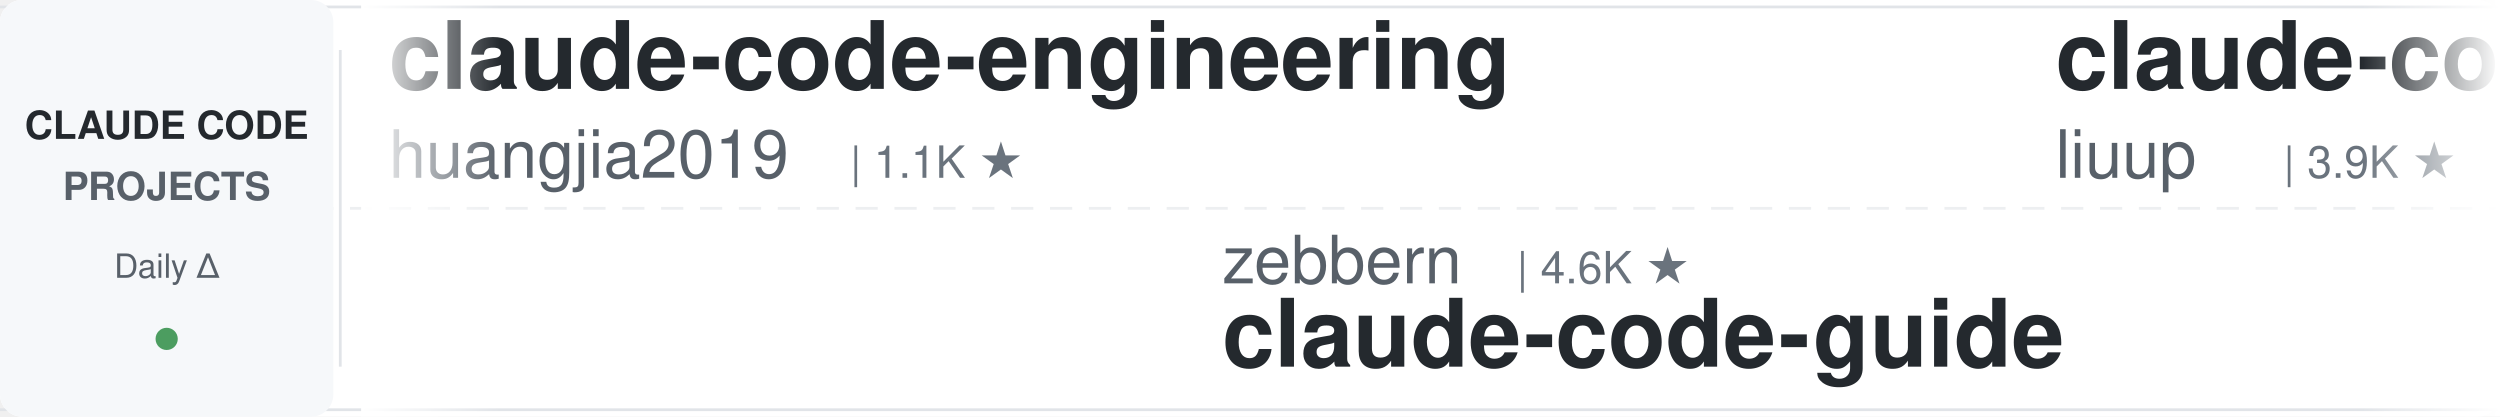
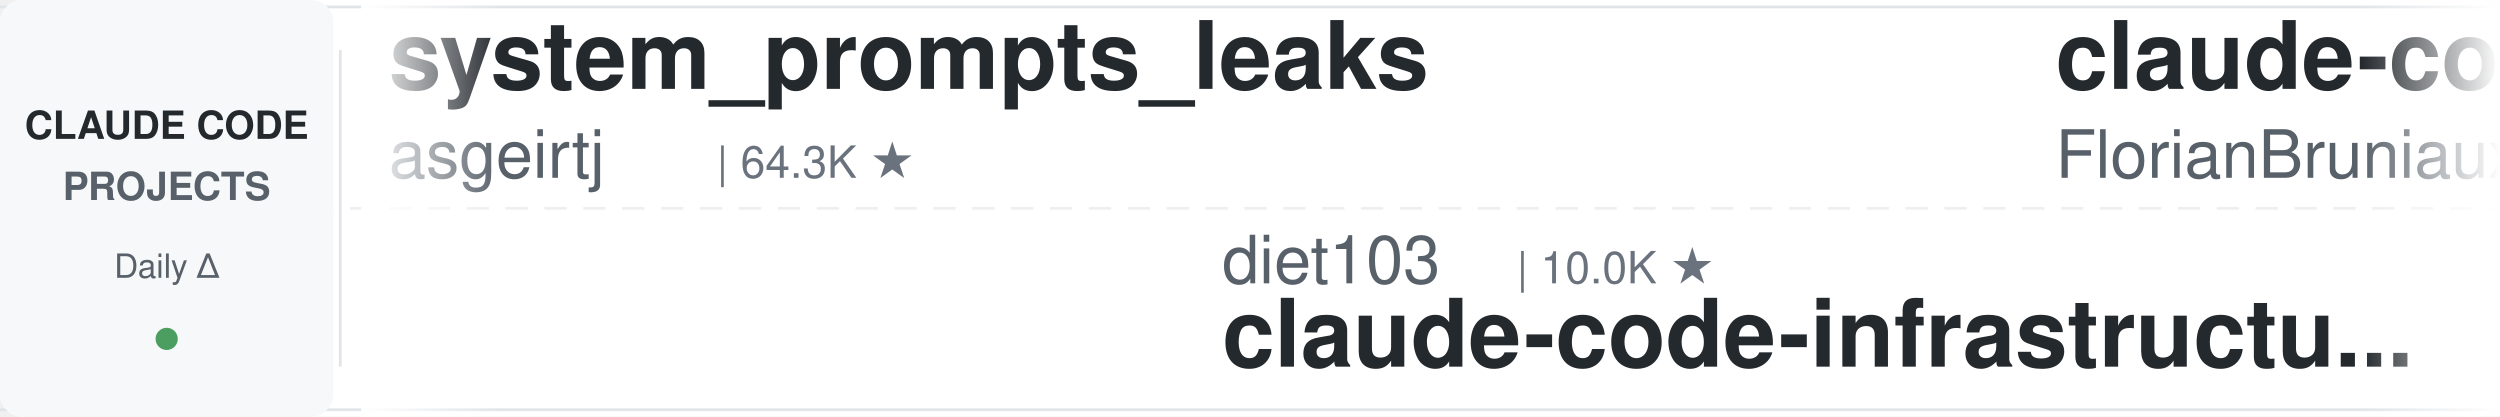
<svg xmlns="http://www.w3.org/2000/svg" width="900" height="150">
  <defs>
    <linearGradient id="leftFade" x1="0%" y1="0%" x2="100%" y2="0%">
      <stop offset="0%" style="stop-color:#ffffff;stop-opacity:1" />
      <stop offset="100%" style="stop-color:#ffffff;stop-opacity:0" />
    </linearGradient>
    <linearGradient id="rightFade" x1="0%" y1="0%" x2="100%" y2="0%">
      <stop offset="0%" style="stop-color:#ffffff;stop-opacity:0" />
      <stop offset="100%" style="stop-color:#ffffff;stop-opacity:1" />
    </linearGradient>
  </defs>
  <rect width="900" height="150" fill="#ffffff" rx="8" />
  <rect x="0" y="2" width="900" height="1" fill="#e1e4e8" />
  <rect x="0" y="147" width="900" height="1" fill="#e1e4e8" />
  <line x1="0" y1="75" x2="900" y2="75" stroke="#e1e4e8" stroke-width="1" stroke-dasharray="8 6" opacity="0.6" />
  <rect x="0" y="0" width="120" height="150" fill="#f6f8fa" rx="8" />
  <text x="60" y="50" font-family="-apple-system, BlinkMacSystemFont, 'Segoe UI', Helvetica, Arial, sans-serif" font-size="14" font-weight="600" fill="#24292e" text-anchor="middle">CLAUDE CODE</text>
  <text x="60" y="72" font-family="-apple-system, BlinkMacSystemFont, 'Segoe UI', Helvetica, Arial, sans-serif" font-size="14" font-weight="600" fill="#586069" text-anchor="middle">PROJECTS</text>
  <text x="60" y="100" font-family="-apple-system, BlinkMacSystemFont, 'Segoe UI', Helvetica, Arial, sans-serif" font-size="12" font-weight="500" fill="#586069" text-anchor="middle">Daily Δ</text>
  <circle cx="60" cy="122" r="4" fill="#22863a" opacity="0.8" />
  <rect x="122" y="18" width="1" height="114" fill="#e1e4e8" />
  <clipPath id="tickerClip">
    <rect x="130" y="0" width="770" height="150" />
  </clipPath>
  <g clip-path="url(#tickerClip)">
    <g id="tickerItems">
      <animateTransform attributeName="transform" attributeType="XML" type="translate" from="0 0" to="-3000 0" dur="54s" repeatCount="indefinite" />
      <g transform="translate(0, 0)">
-         <text x="140" y="32" font-family="-apple-system, BlinkMacSystemFont, 'Segoe UI', Helvetica, Arial, sans-serif" font-size="34" font-weight="600" fill="#24292e">claude-code-engineering</text>
-         <text x="140" y="64" font-family="-apple-system, BlinkMacSystemFont, 'Segoe UI', Helvetica, Arial, sans-serif" font-size="24" font-weight="400" fill="#586069">huangjia2019</text>
-         <text x="306" y="64" font-family="-apple-system, BlinkMacSystemFont, 'Segoe UI', Helvetica, Arial, sans-serif" font-size="16" font-weight="500" fill="#6a737d">| 1.1K ★</text>
+         <text x="140" y="32" font-family="-apple-system, BlinkMacSystemFont, 'Segoe UI', Helvetica, Arial, sans-serif" font-size="34" font-weight="600" fill="#24292e">system_prompts_leaks</text>
+         <text x="140" y="64" font-family="-apple-system, BlinkMacSystemFont, 'Segoe UI', Helvetica, Arial, sans-serif" font-size="24" font-weight="400" fill="#586069">asgeirtj</text>
+         <text x="258" y="64" font-family="-apple-system, BlinkMacSystemFont, 'Segoe UI', Helvetica, Arial, sans-serif" font-size="16" font-weight="500" fill="#6a737d">| 64.3K ★</text>
      </g>
      <g transform="translate(300, 0)">
-         <text x="140" y="102" font-family="-apple-system, BlinkMacSystemFont, 'Segoe UI', Helvetica, Arial, sans-serif" font-size="24" font-weight="400" fill="#586069">zebbern</text>
-         <text x="246" y="102" font-family="-apple-system, BlinkMacSystemFont, 'Segoe UI', Helvetica, Arial, sans-serif" font-size="16" font-weight="500" fill="#6a737d">| 4.6K ★</text>
-         <text x="140" y="132" font-family="-apple-system, BlinkMacSystemFont, 'Segoe UI', Helvetica, Arial, sans-serif" font-size="34" font-weight="600" fill="#24292e">claude-code-guide</text>
+         <text x="140" y="102" font-family="-apple-system, BlinkMacSystemFont, 'Segoe UI', Helvetica, Arial, sans-serif" font-size="24" font-weight="400" fill="#586069">diet103</text>
+         <text x="246" y="102" font-family="-apple-system, BlinkMacSystemFont, 'Segoe UI', Helvetica, Arial, sans-serif" font-size="16" font-weight="500" fill="#6a737d">| 10.0K ★</text>
+         <text x="140" y="132" font-family="-apple-system, BlinkMacSystemFont, 'Segoe UI', Helvetica, Arial, sans-serif" font-size="34" font-weight="600" fill="#24292e">claude-code-infrastructu...</text>
      </g>
      <g transform="translate(600, 0)">
-         <text x="140" y="32" font-family="-apple-system, BlinkMacSystemFont, 'Segoe UI', Helvetica, Arial, sans-serif" font-size="34" font-weight="600" fill="#24292e">claude-code-analysis</text>
-         <text x="140" y="64" font-family="-apple-system, BlinkMacSystemFont, 'Segoe UI', Helvetica, Arial, sans-serif" font-size="24" font-weight="400" fill="#586069">liuup</text>
-         <text x="222" y="64" font-family="-apple-system, BlinkMacSystemFont, 'Segoe UI', Helvetica, Arial, sans-serif" font-size="16" font-weight="500" fill="#6a737d">| 3.9K ★</text>
+         <text x="140" y="32" font-family="-apple-system, BlinkMacSystemFont, 'Segoe UI', Helvetica, Arial, sans-serif" font-size="34" font-weight="600" fill="#24292e">claude-code-ultimate-gui...</text>
+         <text x="140" y="64" font-family="-apple-system, BlinkMacSystemFont, 'Segoe UI', Helvetica, Arial, sans-serif" font-size="24" font-weight="400" fill="#586069">FlorianBruniaux</text>
+         <text x="342" y="64" font-family="-apple-system, BlinkMacSystemFont, 'Segoe UI', Helvetica, Arial, sans-serif" font-size="16" font-weight="500" fill="#6a737d">| 5.9K ★</text>
      </g>
      <g transform="translate(900, 0)">
-         <text x="140" y="102" font-family="-apple-system, BlinkMacSystemFont, 'Segoe UI', Helvetica, Arial, sans-serif" font-size="24" font-weight="400" fill="#586069">Yeachan-Heo</text>
-         <text x="294" y="102" font-family="-apple-system, BlinkMacSystemFont, 'Segoe UI', Helvetica, Arial, sans-serif" font-size="16" font-weight="500" fill="#6a737d">| 39.0K ★</text>
-         <text x="140" y="132" font-family="-apple-system, BlinkMacSystemFont, 'Segoe UI', Helvetica, Arial, sans-serif" font-size="34" font-weight="600" fill="#24292e">oh-my-claudecode</text>
+         <text x="140" y="102" font-family="-apple-system, BlinkMacSystemFont, 'Segoe UI', Helvetica, Arial, sans-serif" font-size="24" font-weight="400" fill="#586069">ChrisWiles</text>
+         <text x="282" y="102" font-family="-apple-system, BlinkMacSystemFont, 'Segoe UI', Helvetica, Arial, sans-serif" font-size="16" font-weight="500" fill="#6a737d">| 6.1K ★</text>
+         <text x="140" y="132" font-family="-apple-system, BlinkMacSystemFont, 'Segoe UI', Helvetica, Arial, sans-serif" font-size="34" font-weight="600" fill="#24292e">claude-code-showcase</text>
      </g>
      <g transform="translate(1200, 0)">
-         <text x="140" y="32" font-family="-apple-system, BlinkMacSystemFont, 'Segoe UI', Helvetica, Arial, sans-serif" font-size="34" font-weight="600" fill="#24292e">Claude-Code-Game-Studios</text>
-         <text x="140" y="64" font-family="-apple-system, BlinkMacSystemFont, 'Segoe UI', Helvetica, Arial, sans-serif" font-size="24" font-weight="400" fill="#586069">Donchitos</text>
-         <text x="270" y="64" font-family="-apple-system, BlinkMacSystemFont, 'Segoe UI', Helvetica, Arial, sans-serif" font-size="16" font-weight="500" fill="#6a737d">| 24.8K ★</text>
+         <text x="140" y="32" font-family="-apple-system, BlinkMacSystemFont, 'Segoe UI', Helvetica, Arial, sans-serif" font-size="34" font-weight="600" fill="#24292e">my-claude-code-setup</text>
+         <text x="140" y="64" font-family="-apple-system, BlinkMacSystemFont, 'Segoe UI', Helvetica, Arial, sans-serif" font-size="24" font-weight="400" fill="#586069">centminmod</text>
+         <text x="282" y="64" font-family="-apple-system, BlinkMacSystemFont, 'Segoe UI', Helvetica, Arial, sans-serif" font-size="16" font-weight="500" fill="#6a737d">| 2.6K ★</text>
      </g>
      <g transform="translate(1500, 0)">
+         <text x="140" y="102" font-family="-apple-system, BlinkMacSystemFont, 'Segoe UI', Helvetica, Arial, sans-serif" font-size="24" font-weight="400" fill="#586069">darcyegb</text>
+         <text x="258" y="102" font-family="-apple-system, BlinkMacSystemFont, 'Segoe UI', Helvetica, Arial, sans-serif" font-size="16" font-weight="500" fill="#6a737d">| 760 ★</text>
+         <text x="140" y="132" font-family="-apple-system, BlinkMacSystemFont, 'Segoe UI', Helvetica, Arial, sans-serif" font-size="34" font-weight="600" fill="#24292e">ClaudeCodeAgents</text>
+       </g>
+       <g transform="translate(1800, 0)">
+         <text x="140" y="32" font-family="-apple-system, BlinkMacSystemFont, 'Segoe UI', Helvetica, Arial, sans-serif" font-size="34" font-weight="600" fill="#24292e">claude-code-system-promp...</text>
+         <text x="140" y="64" font-family="-apple-system, BlinkMacSystemFont, 'Segoe UI', Helvetica, Arial, sans-serif" font-size="24" font-weight="400" fill="#586069">Piebald-AI</text>
+         <text x="282" y="64" font-family="-apple-system, BlinkMacSystemFont, 'Segoe UI', Helvetica, Arial, sans-serif" font-size="16" font-weight="500" fill="#6a737d">| 12.6K ★</text>
+       </g>
+       <g transform="translate(2100, 0)">
+         <text x="140" y="102" font-family="-apple-system, BlinkMacSystemFont, 'Segoe UI', Helvetica, Arial, sans-serif" font-size="24" font-weight="400" fill="#586069">davila7</text>
+         <text x="246" y="102" font-family="-apple-system, BlinkMacSystemFont, 'Segoe UI', Helvetica, Arial, sans-serif" font-size="16" font-weight="500" fill="#6a737d">| 30.5K ★</text>
+         <text x="140" y="132" font-family="-apple-system, BlinkMacSystemFont, 'Segoe UI', Helvetica, Arial, sans-serif" font-size="34" font-weight="600" fill="#24292e">claude-code-templates</text>
+       </g>
+       <g transform="translate(2400, 0)">
+         <text x="140" y="32" font-family="-apple-system, BlinkMacSystemFont, 'Segoe UI', Helvetica, Arial, sans-serif" font-size="34" font-weight="600" fill="#24292e">andrej-karpathy-skills</text>
+         <text x="140" y="64" font-family="-apple-system, BlinkMacSystemFont, 'Segoe UI', Helvetica, Arial, sans-serif" font-size="24" font-weight="400" fill="#586069">multica-ai</text>
+         <text x="282" y="64" font-family="-apple-system, BlinkMacSystemFont, 'Segoe UI', Helvetica, Arial, sans-serif" font-size="16" font-weight="500" fill="#6a737d">| 210.6K ★</text>
+       </g>
+       <g transform="translate(2700, 0)">
        <text x="140" y="102" font-family="-apple-system, BlinkMacSystemFont, 'Segoe UI', Helvetica, Arial, sans-serif" font-size="24" font-weight="400" fill="#586069">jqueryscript</text>
-         <text x="306" y="102" font-family="-apple-system, BlinkMacSystemFont, 'Segoe UI', Helvetica, Arial, sans-serif" font-size="16" font-weight="500" fill="#6a737d">| 508 ★</text>
+         <text x="306" y="102" font-family="-apple-system, BlinkMacSystemFont, 'Segoe UI', Helvetica, Arial, sans-serif" font-size="16" font-weight="500" fill="#6a737d">| 509 ★</text>
        <text x="140" y="132" font-family="-apple-system, BlinkMacSystemFont, 'Segoe UI', Helvetica, Arial, sans-serif" font-size="34" font-weight="600" fill="#24292e">awesome-claude-code</text>
      </g>
-       <g transform="translate(1800, 0)">
-         <text x="140" y="32" font-family="-apple-system, BlinkMacSystemFont, 'Segoe UI', Helvetica, Arial, sans-serif" font-size="34" font-weight="600" fill="#24292e">claude-code-hooks-master...</text>
-         <text x="140" y="64" font-family="-apple-system, BlinkMacSystemFont, 'Segoe UI', Helvetica, Arial, sans-serif" font-size="24" font-weight="400" fill="#586069">disler</text>
-         <text x="234" y="64" font-family="-apple-system, BlinkMacSystemFont, 'Segoe UI', Helvetica, Arial, sans-serif" font-size="16" font-weight="500" fill="#6a737d">| 3.9K ★</text>
-       </g>
-       <g transform="translate(2100, 0)">
-         <text x="140" y="102" font-family="-apple-system, BlinkMacSystemFont, 'Segoe UI', Helvetica, Arial, sans-serif" font-size="24" font-weight="400" fill="#586069">anthropics</text>
-         <text x="282" y="102" font-family="-apple-system, BlinkMacSystemFont, 'Segoe UI', Helvetica, Arial, sans-serif" font-size="16" font-weight="500" fill="#6a737d">| 970 ★</text>
-         <text x="140" y="132" font-family="-apple-system, BlinkMacSystemFont, 'Segoe UI', Helvetica, Arial, sans-serif" font-size="34" font-weight="600" fill="#24292e">claude-code-base-action</text>
-       </g>
-       <g transform="translate(2400, 0)">
-         <text x="140" y="32" font-family="-apple-system, BlinkMacSystemFont, 'Segoe UI', Helvetica, Arial, sans-serif" font-size="34" font-weight="600" fill="#24292e">claude-code-source</text>
-         <text x="140" y="64" font-family="-apple-system, BlinkMacSystemFont, 'Segoe UI', Helvetica, Arial, sans-serif" font-size="24" font-weight="400" fill="#586069">AprilNEA</text>
-         <text x="258" y="64" font-family="-apple-system, BlinkMacSystemFont, 'Segoe UI', Helvetica, Arial, sans-serif" font-size="16" font-weight="500" fill="#6a737d">| 392 ★</text>
-       </g>
-       <g transform="translate(2700, 0)">
-         <text x="140" y="102" font-family="-apple-system, BlinkMacSystemFont, 'Segoe UI', Helvetica, Arial, sans-serif" font-size="24" font-weight="400" fill="#586069">rohitg00</text>
-         <text x="258" y="102" font-family="-apple-system, BlinkMacSystemFont, 'Segoe UI', Helvetica, Arial, sans-serif" font-size="16" font-weight="500" fill="#6a737d">| 2.6K ★</text>
-         <text x="140" y="132" font-family="-apple-system, BlinkMacSystemFont, 'Segoe UI', Helvetica, Arial, sans-serif" font-size="34" font-weight="600" fill="#24292e">awesome-claude-code-tool...</text>
-       </g>
      <g transform="translate(3000, 0)">
-         <text x="140" y="32" font-family="-apple-system, BlinkMacSystemFont, 'Segoe UI', Helvetica, Arial, sans-serif" font-size="34" font-weight="600" fill="#24292e">claude-code-engineering</text>
-         <text x="140" y="64" font-family="-apple-system, BlinkMacSystemFont, 'Segoe UI', Helvetica, Arial, sans-serif" font-size="24" font-weight="400" fill="#586069">huangjia2019</text>
-         <text x="306" y="64" font-family="-apple-system, BlinkMacSystemFont, 'Segoe UI', Helvetica, Arial, sans-serif" font-size="16" font-weight="500" fill="#6a737d">| 1.1K ★</text>
+         <text x="140" y="32" font-family="-apple-system, BlinkMacSystemFont, 'Segoe UI', Helvetica, Arial, sans-serif" font-size="34" font-weight="600" fill="#24292e">system_prompts_leaks</text>
+         <text x="140" y="64" font-family="-apple-system, BlinkMacSystemFont, 'Segoe UI', Helvetica, Arial, sans-serif" font-size="24" font-weight="400" fill="#586069">asgeirtj</text>
+         <text x="258" y="64" font-family="-apple-system, BlinkMacSystemFont, 'Segoe UI', Helvetica, Arial, sans-serif" font-size="16" font-weight="500" fill="#6a737d">| 64.3K ★</text>
      </g>
      <g transform="translate(3300, 0)">
-         <text x="140" y="102" font-family="-apple-system, BlinkMacSystemFont, 'Segoe UI', Helvetica, Arial, sans-serif" font-size="24" font-weight="400" fill="#586069">zebbern</text>
-         <text x="246" y="102" font-family="-apple-system, BlinkMacSystemFont, 'Segoe UI', Helvetica, Arial, sans-serif" font-size="16" font-weight="500" fill="#6a737d">| 4.6K ★</text>
-         <text x="140" y="132" font-family="-apple-system, BlinkMacSystemFont, 'Segoe UI', Helvetica, Arial, sans-serif" font-size="34" font-weight="600" fill="#24292e">claude-code-guide</text>
+         <text x="140" y="102" font-family="-apple-system, BlinkMacSystemFont, 'Segoe UI', Helvetica, Arial, sans-serif" font-size="24" font-weight="400" fill="#586069">diet103</text>
+         <text x="246" y="102" font-family="-apple-system, BlinkMacSystemFont, 'Segoe UI', Helvetica, Arial, sans-serif" font-size="16" font-weight="500" fill="#6a737d">| 10.0K ★</text>
+         <text x="140" y="132" font-family="-apple-system, BlinkMacSystemFont, 'Segoe UI', Helvetica, Arial, sans-serif" font-size="34" font-weight="600" fill="#24292e">claude-code-infrastructu...</text>
      </g>
      <g transform="translate(3600, 0)">
-         <text x="140" y="32" font-family="-apple-system, BlinkMacSystemFont, 'Segoe UI', Helvetica, Arial, sans-serif" font-size="34" font-weight="600" fill="#24292e">claude-code-analysis</text>
-         <text x="140" y="64" font-family="-apple-system, BlinkMacSystemFont, 'Segoe UI', Helvetica, Arial, sans-serif" font-size="24" font-weight="400" fill="#586069">liuup</text>
-         <text x="222" y="64" font-family="-apple-system, BlinkMacSystemFont, 'Segoe UI', Helvetica, Arial, sans-serif" font-size="16" font-weight="500" fill="#6a737d">| 3.9K ★</text>
+         <text x="140" y="32" font-family="-apple-system, BlinkMacSystemFont, 'Segoe UI', Helvetica, Arial, sans-serif" font-size="34" font-weight="600" fill="#24292e">claude-code-ultimate-gui...</text>
+         <text x="140" y="64" font-family="-apple-system, BlinkMacSystemFont, 'Segoe UI', Helvetica, Arial, sans-serif" font-size="24" font-weight="400" fill="#586069">FlorianBruniaux</text>
+         <text x="342" y="64" font-family="-apple-system, BlinkMacSystemFont, 'Segoe UI', Helvetica, Arial, sans-serif" font-size="16" font-weight="500" fill="#6a737d">| 5.9K ★</text>
      </g>
      <g transform="translate(3900, 0)">
-         <text x="140" y="102" font-family="-apple-system, BlinkMacSystemFont, 'Segoe UI', Helvetica, Arial, sans-serif" font-size="24" font-weight="400" fill="#586069">Yeachan-Heo</text>
-         <text x="294" y="102" font-family="-apple-system, BlinkMacSystemFont, 'Segoe UI', Helvetica, Arial, sans-serif" font-size="16" font-weight="500" fill="#6a737d">| 39.0K ★</text>
-         <text x="140" y="132" font-family="-apple-system, BlinkMacSystemFont, 'Segoe UI', Helvetica, Arial, sans-serif" font-size="34" font-weight="600" fill="#24292e">oh-my-claudecode</text>
+         <text x="140" y="102" font-family="-apple-system, BlinkMacSystemFont, 'Segoe UI', Helvetica, Arial, sans-serif" font-size="24" font-weight="400" fill="#586069">ChrisWiles</text>
+         <text x="282" y="102" font-family="-apple-system, BlinkMacSystemFont, 'Segoe UI', Helvetica, Arial, sans-serif" font-size="16" font-weight="500" fill="#6a737d">| 6.1K ★</text>
+         <text x="140" y="132" font-family="-apple-system, BlinkMacSystemFont, 'Segoe UI', Helvetica, Arial, sans-serif" font-size="34" font-weight="600" fill="#24292e">claude-code-showcase</text>
      </g>
    </g>
  </g>
  <rect x="130" y="0" width="50" height="150" fill="url(#leftFade)" />
  <rect x="850" y="0" width="50" height="150" fill="url(#rightFade)" />
</svg>
